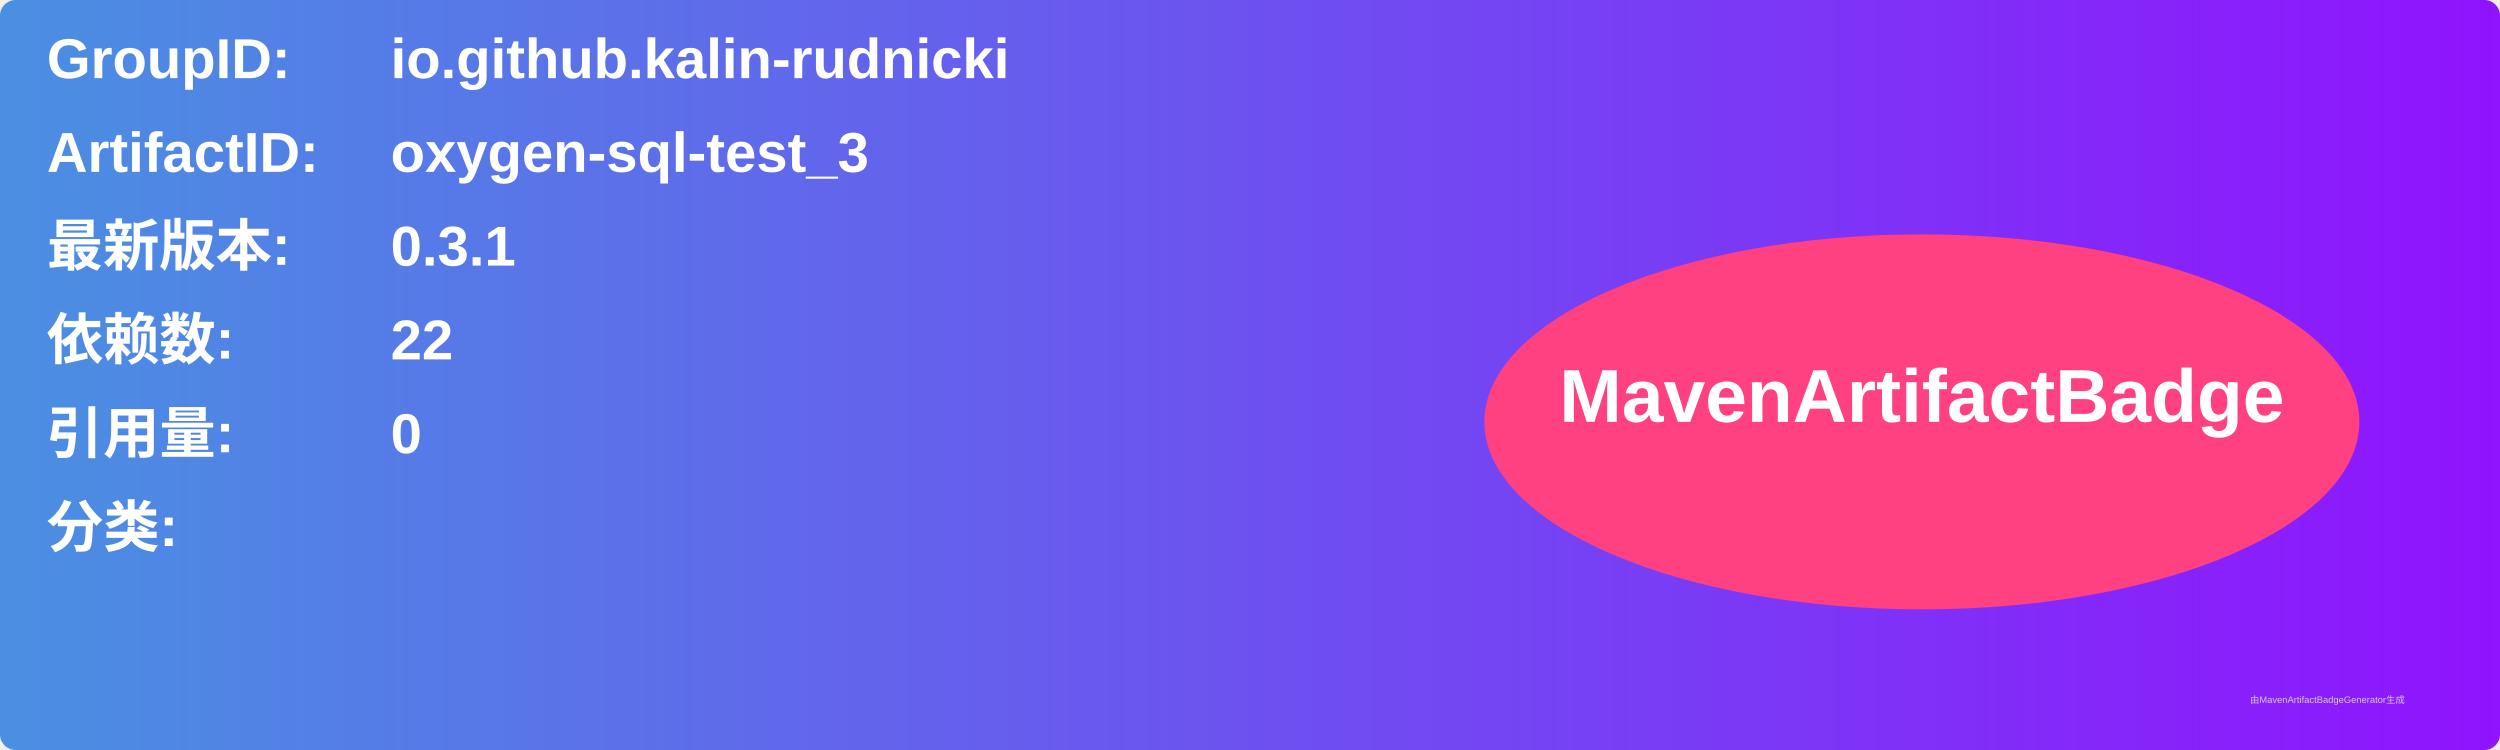
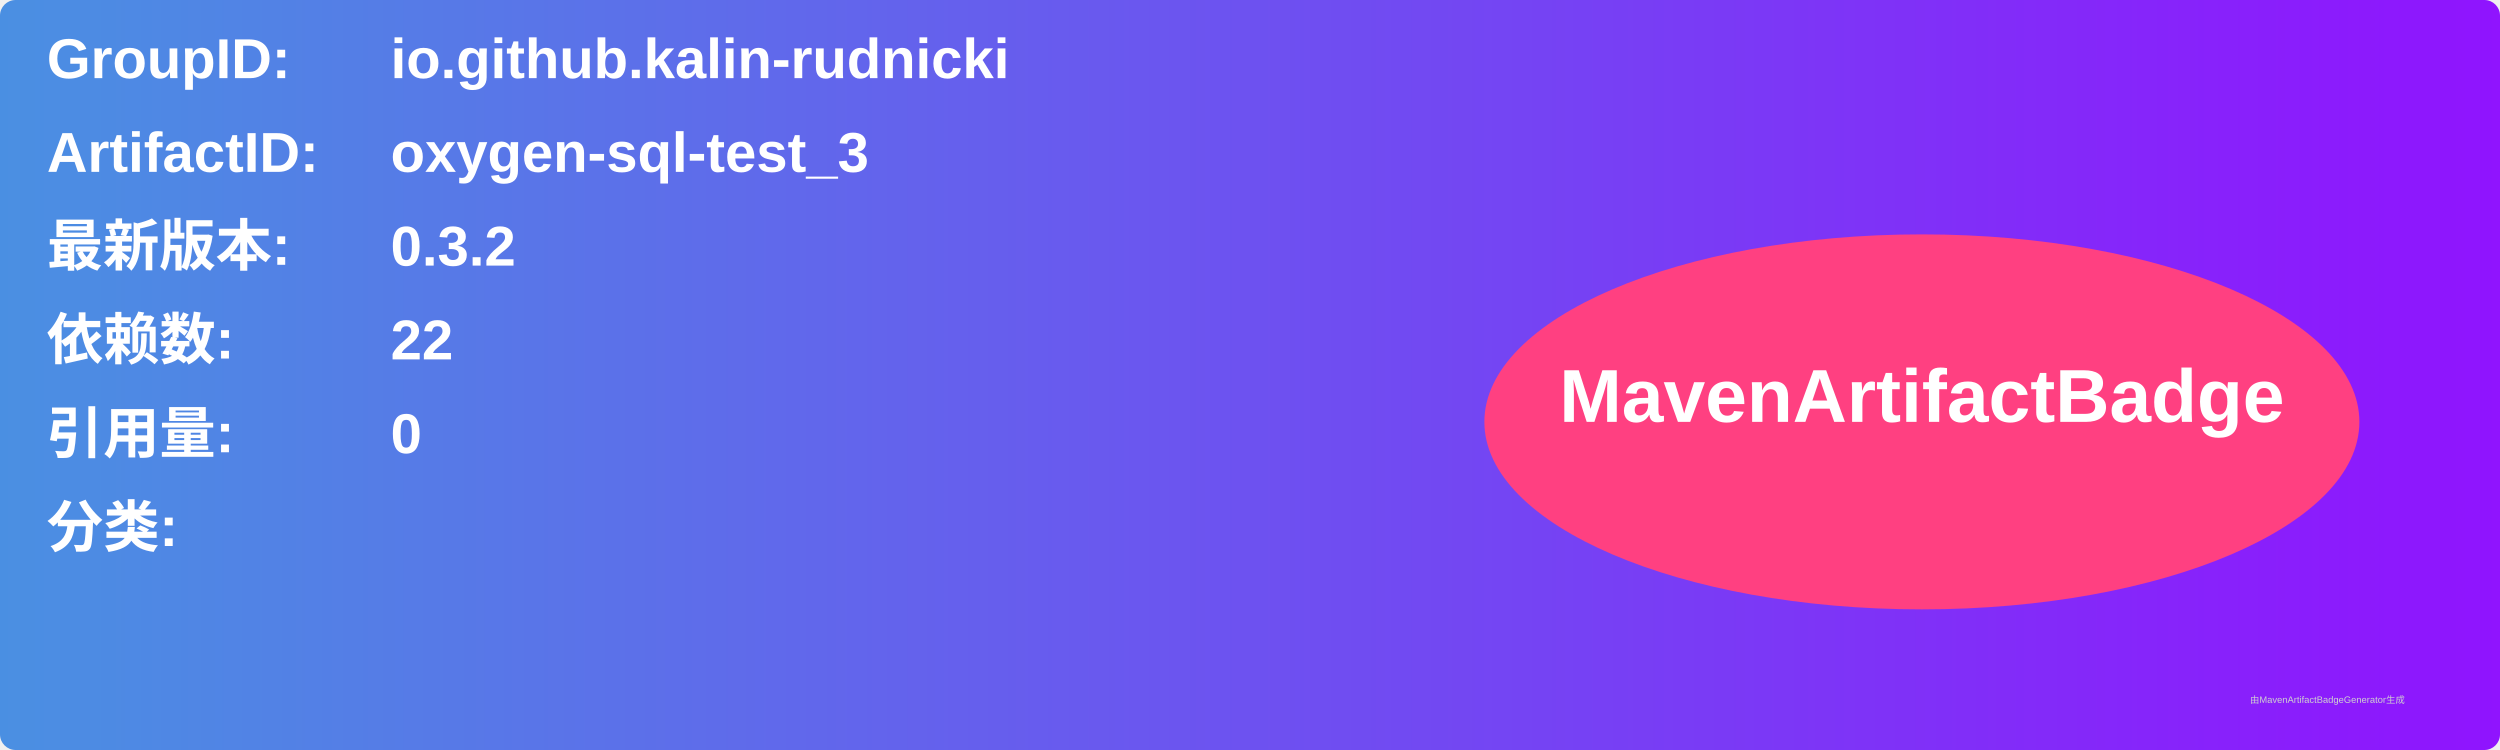
<svg xmlns="http://www.w3.org/2000/svg" width="800" height="240" viewBox="0 0 800 240">
  <linearGradient id="grad" x1="0%" y1="0%" x2="100%" y2="0%">
    <stop offset="0%" stop-color="#4a90e2" />
    <stop offset="100%" stop-color="#9013fe" />
  </linearGradient>
  <rect width="100%" height="100%" rx="5" ry="5" fill="url(#grad)" />
  <g transform="translate(15, 15)">
    <text x="0" y="10" font-family="Arial" font-size="18" fill="white" font-weight="bold" width="260">GroupID:</text>
    <text x="110" y="10" font-family="Arial" font-size="18" fill="white" font-weight="bold" width="460">io.github.kalin-rudnicki</text>
    <text x="0" y="40" font-family="Arial" font-size="18" fill="white" font-weight="bold" width="260">ArtifactID:</text>
    <text x="110" y="40" font-family="Arial" font-size="18" fill="white" font-weight="bold" width="460">oxygen-sql-test_3</text>
    <text x="0" y="70" font-family="Arial" font-size="18" fill="white" font-weight="bold">最新版本:</text>
    <text x="110" y="70" font-family="Arial" font-size="18" fill="white" font-weight="bold">
-       <tspan font-weight="bold">0.3.1</tspan>
+       <tspan font-weight="bold">0.3.2</tspan>
    </text>
    <text x="0" y="100" font-family="Arial" font-size="18" fill="white" font-weight="bold">依赖数: </text>
    <text x="110" y="100" font-family="Arial" font-size="18" fill="white">
      <tspan font-weight="bold">22</tspan>
    </text>
    <text x="0" y="130" font-family="Arial" font-size="18" fill="white" font-weight="bold">引用量: </text>
    <text x="110" y="130" font-family="Arial" font-size="18" fill="white">
      <tspan font-weight="bold">0</tspan>
    </text>
    <text x="0" y="160" font-family="Arial" font-size="18" fill="white" font-weight="bold">分类:</text>
    <text x="10" y="190" font-family="Arial" font-size="10" fill="white">
      <tspan font-weight="bold" />
    </text>
    <ellipse cx="600" cy="120" rx="140" ry="60" fill="#ff4081" />
    <text x="600" y="120" text-anchor="middle" font-family="Arial" font-size="24" fill="white" font-weight="bold">MavenArtifactBadge</text>
  </g>
  <text x="720" y="225" font-family="Arial" font-size="3" fill="#d0d0d0">由MavenArtifactBadgeGenerator生成</text>
</svg>
